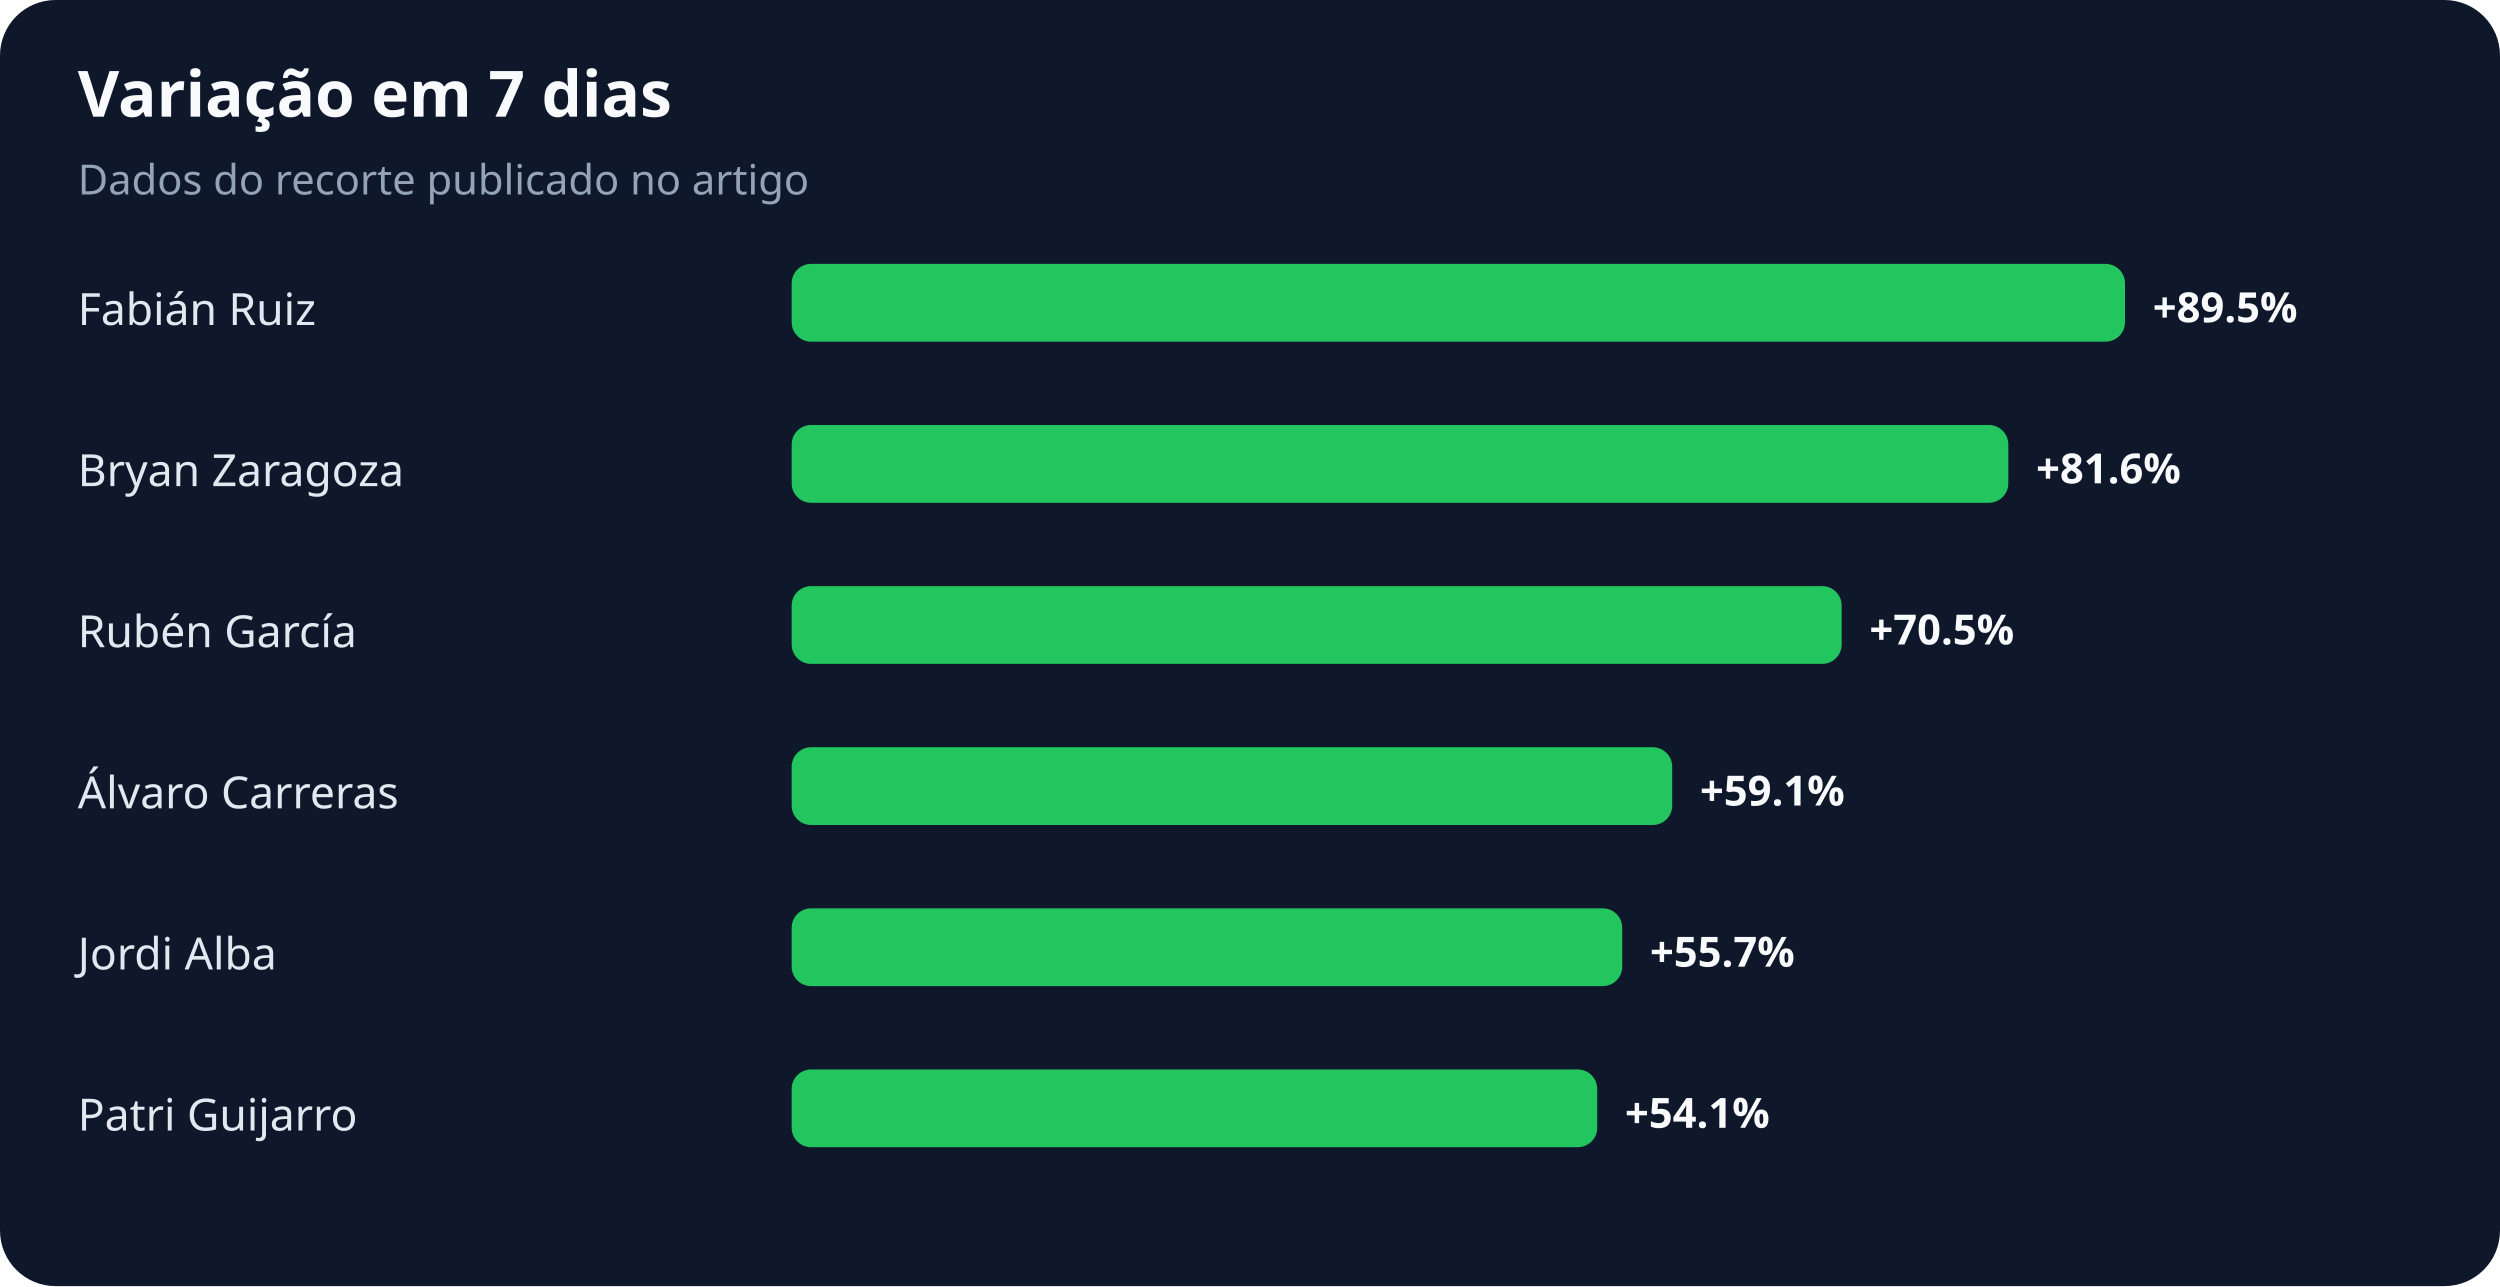
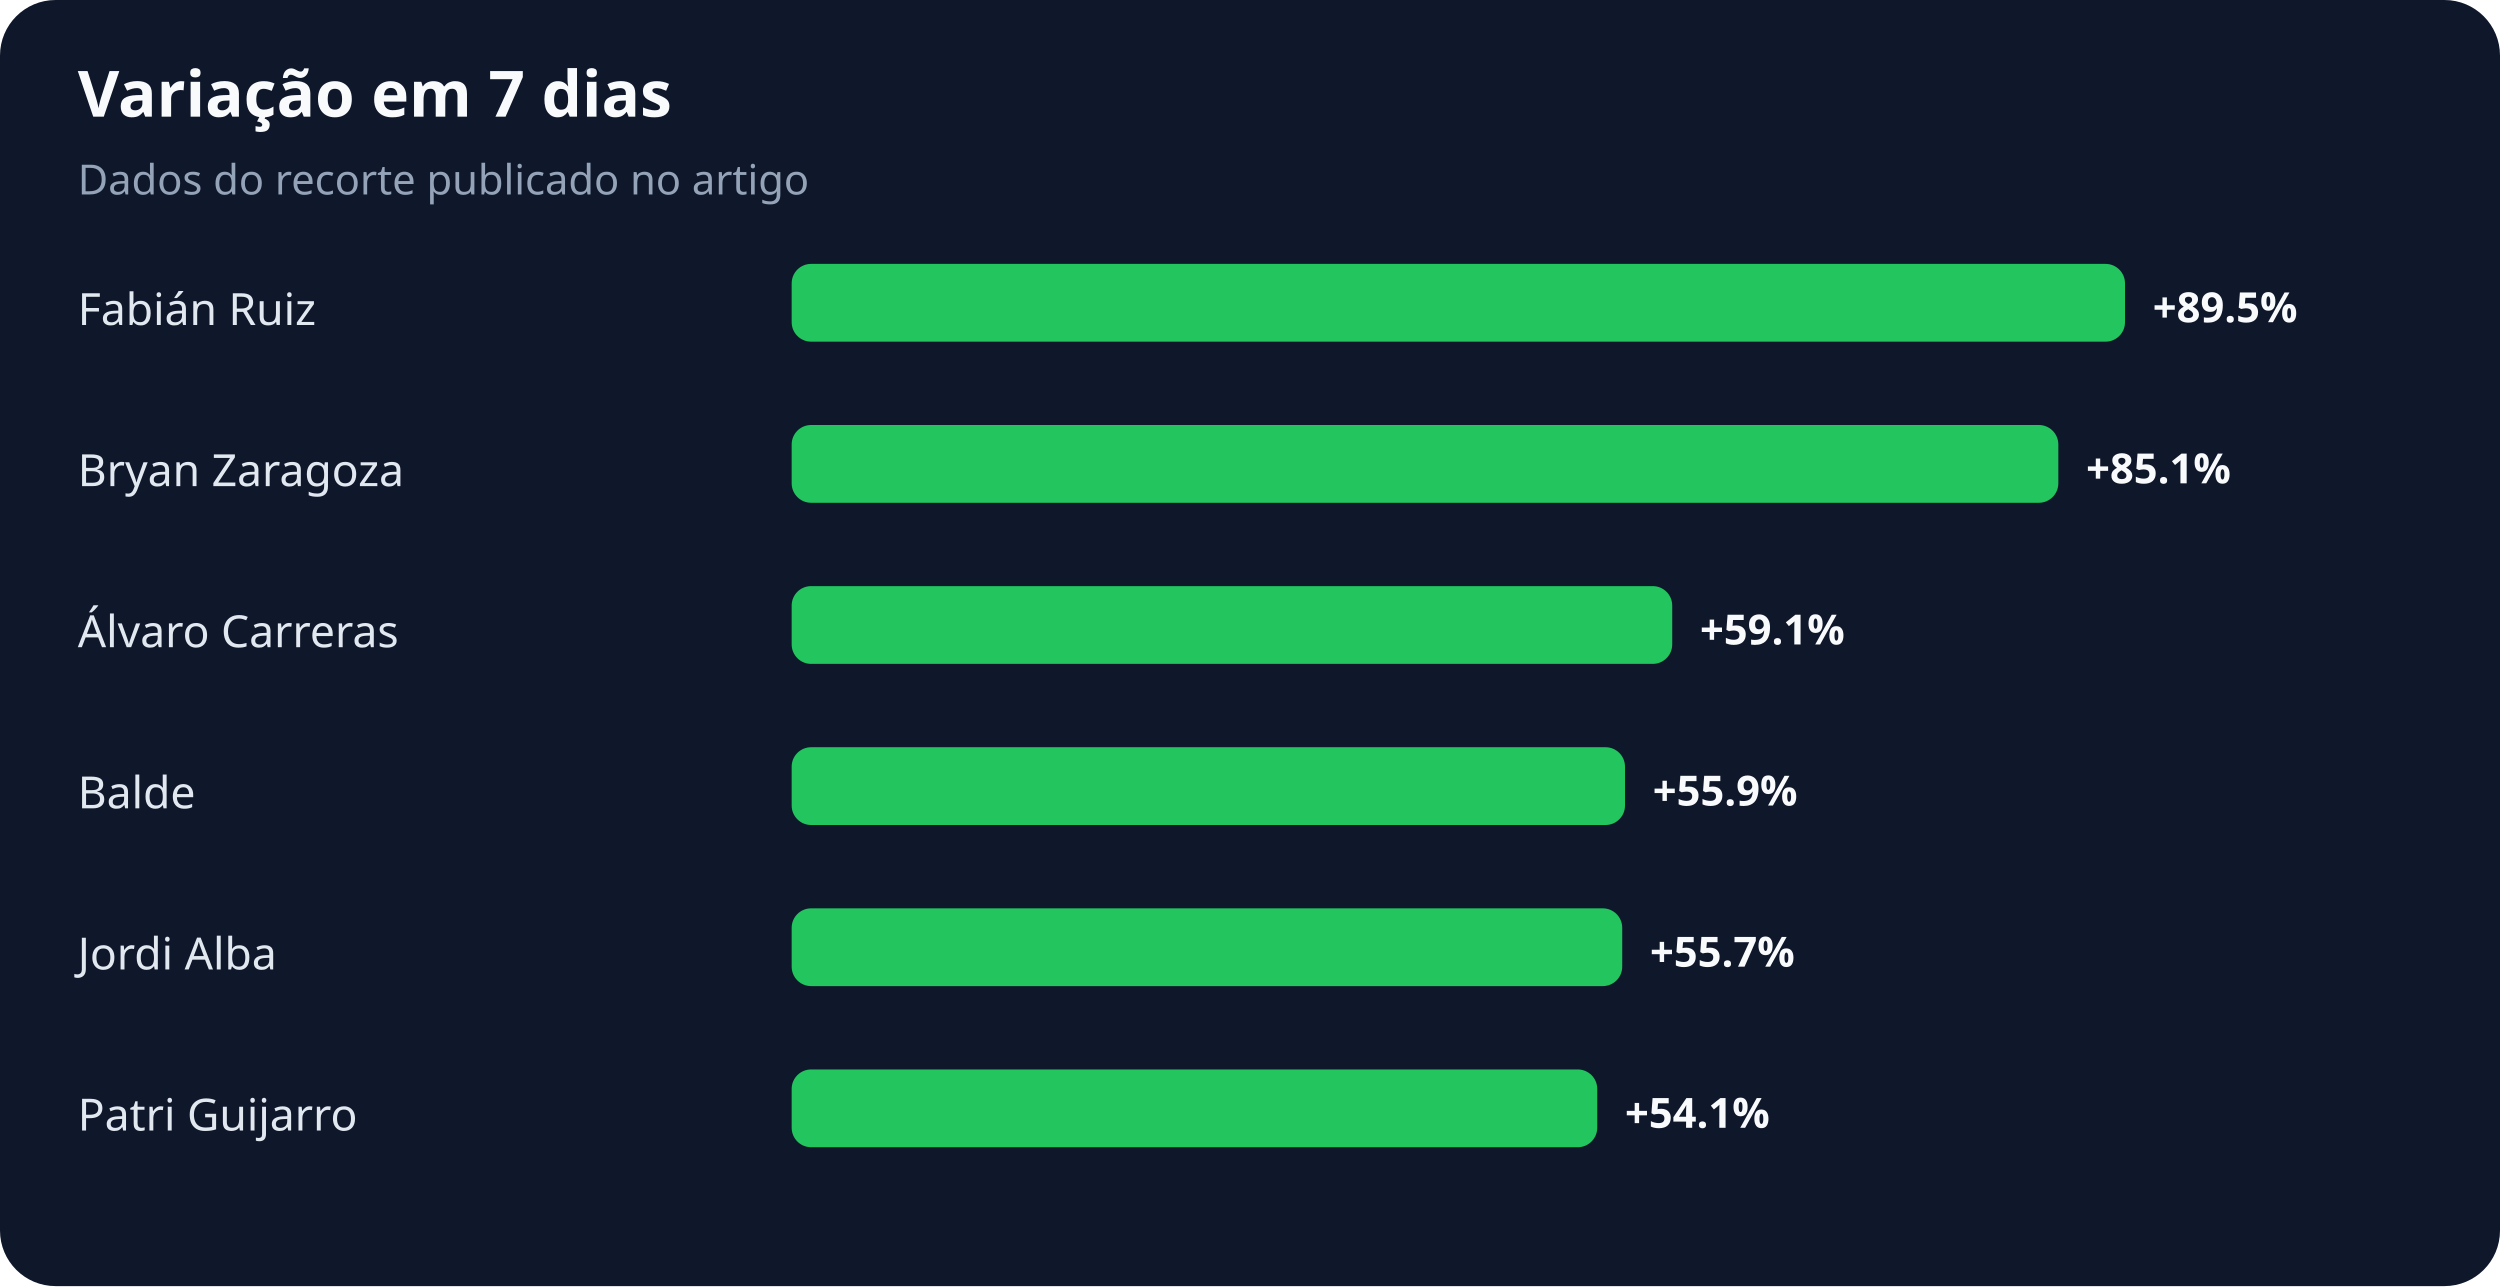
<svg xmlns="http://www.w3.org/2000/svg" width="900" height="463" viewBox="0 0 900 463" role="img" aria-labelledby="title desc">
  <rect width="100%" height="100%" rx="20" fill="#0f172a" />
  <text x="28" y="42" fill="#f8fafc" font-family="system-ui,sans-serif" font-size="23" font-weight="700">Variação em 7 dias</text>
  <text x="28" y="70" fill="#94a3b8" font-family="system-ui,sans-serif" font-size="15">Dados do recorte publicado no artigo</text>
  <text x="28" y="117" fill="#e2e8f0" font-family="system-ui,sans-serif" font-size="16">Fabián Ruiz</text>
  <rect x="285" y="95" width="480" height="28" rx="7" fill="#22c55e" />
  <text x="775" y="116" fill="#f8fafc" font-family="system-ui,sans-serif" font-size="15" font-weight="700">+89.5%</text>
  <text x="28" y="175" fill="#e2e8f0" font-family="system-ui,sans-serif" font-size="16">Bryan Zaragoza</text>
-   <rect x="285" y="153" width="438" height="28" rx="7" fill="#22c55e" />
-   <text x="733" y="174" fill="#f8fafc" font-family="system-ui,sans-serif" font-size="15" font-weight="700">+81.6%</text>
-   <text x="28" y="233" fill="#e2e8f0" font-family="system-ui,sans-serif" font-size="16">Rubén García</text>
-   <rect x="285" y="211" width="378" height="28" rx="7" fill="#22c55e" />
-   <text x="673" y="232" fill="#f8fafc" font-family="system-ui,sans-serif" font-size="15" font-weight="700">+70.5%</text>
-   <text x="28" y="291" fill="#e2e8f0" font-family="system-ui,sans-serif" font-size="16">Álvaro Carreras</text>
-   <rect x="285" y="269" width="317" height="28" rx="7" fill="#22c55e" />
-   <text x="612" y="290" fill="#f8fafc" font-family="system-ui,sans-serif" font-size="15" font-weight="700">+59.1%</text>
+   <rect x="285" y="153" width="456" height="28" rx="7" fill="#22c55e" />
+   <text x="751" y="174" fill="#f8fafc" font-family="system-ui,sans-serif" font-size="15" font-weight="700">+85.1%</text>
+   <text x="28" y="233" fill="#e2e8f0" font-family="system-ui,sans-serif" font-size="16">Álvaro Carreras</text>
+   <rect x="285" y="211" width="317" height="28" rx="7" fill="#22c55e" />
+   <text x="612" y="232" fill="#f8fafc" font-family="system-ui,sans-serif" font-size="15" font-weight="700">+59.1%</text>
+   <text x="28" y="291" fill="#e2e8f0" font-family="system-ui,sans-serif" font-size="16">Balde</text>
+   <rect x="285" y="269" width="300" height="28" rx="7" fill="#22c55e" />
+   <text x="595" y="290" fill="#f8fafc" font-family="system-ui,sans-serif" font-size="15" font-weight="700">+55.9%</text>
  <text x="28" y="349" fill="#e2e8f0" font-family="system-ui,sans-serif" font-size="16">Jordi Alba</text>
  <rect x="285" y="327" width="299" height="28" rx="7" fill="#22c55e" />
  <text x="594" y="348" fill="#f8fafc" font-family="system-ui,sans-serif" font-size="15" font-weight="700">+55.7%</text>
  <text x="28" y="407" fill="#e2e8f0" font-family="system-ui,sans-serif" font-size="16">Patri Guijarro</text>
  <rect x="285" y="385" width="290" height="28" rx="7" fill="#22c55e" />
  <text x="585" y="406" fill="#f8fafc" font-family="system-ui,sans-serif" font-size="15" font-weight="700">+54.1%</text>
</svg>
